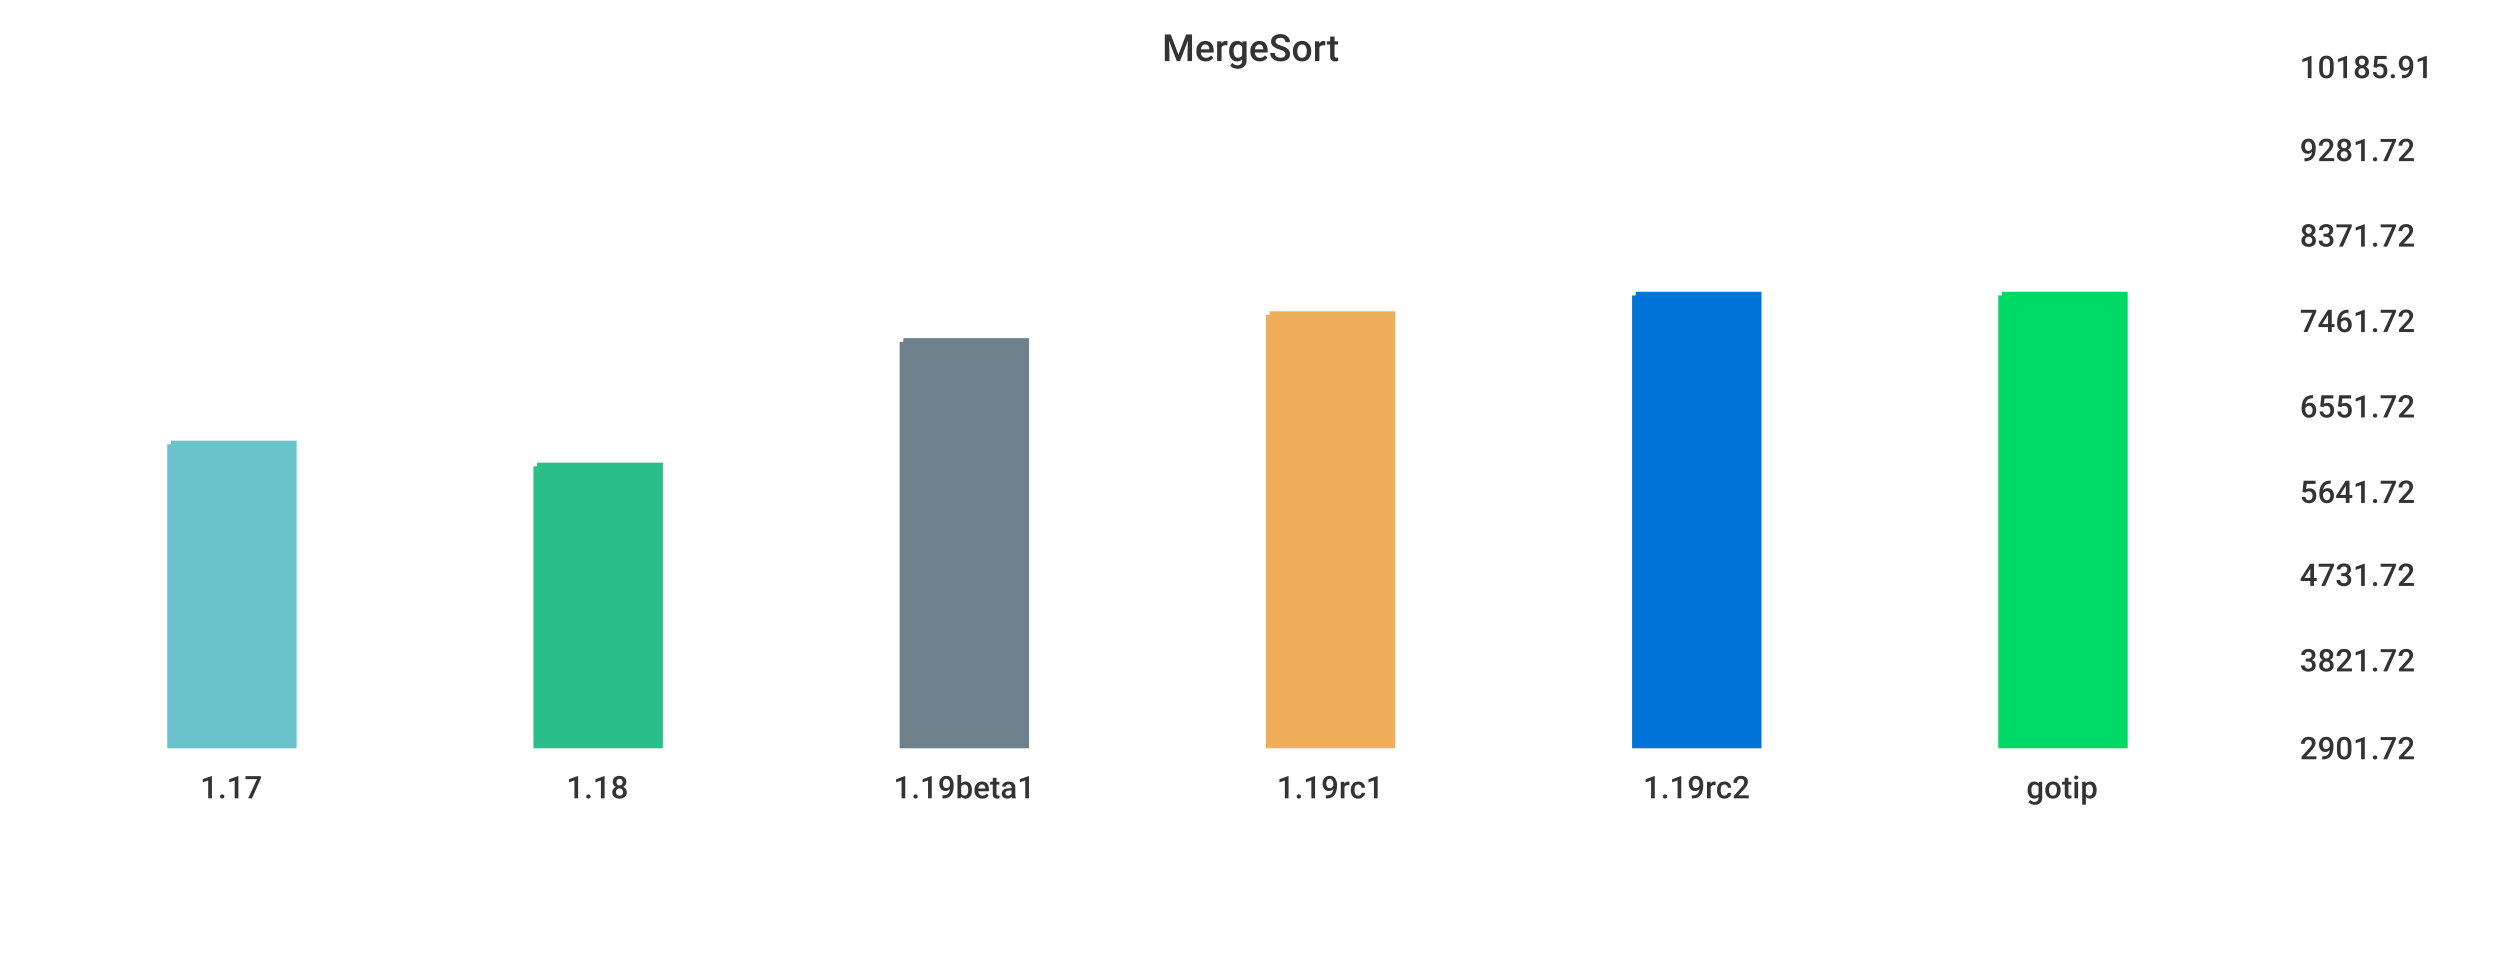
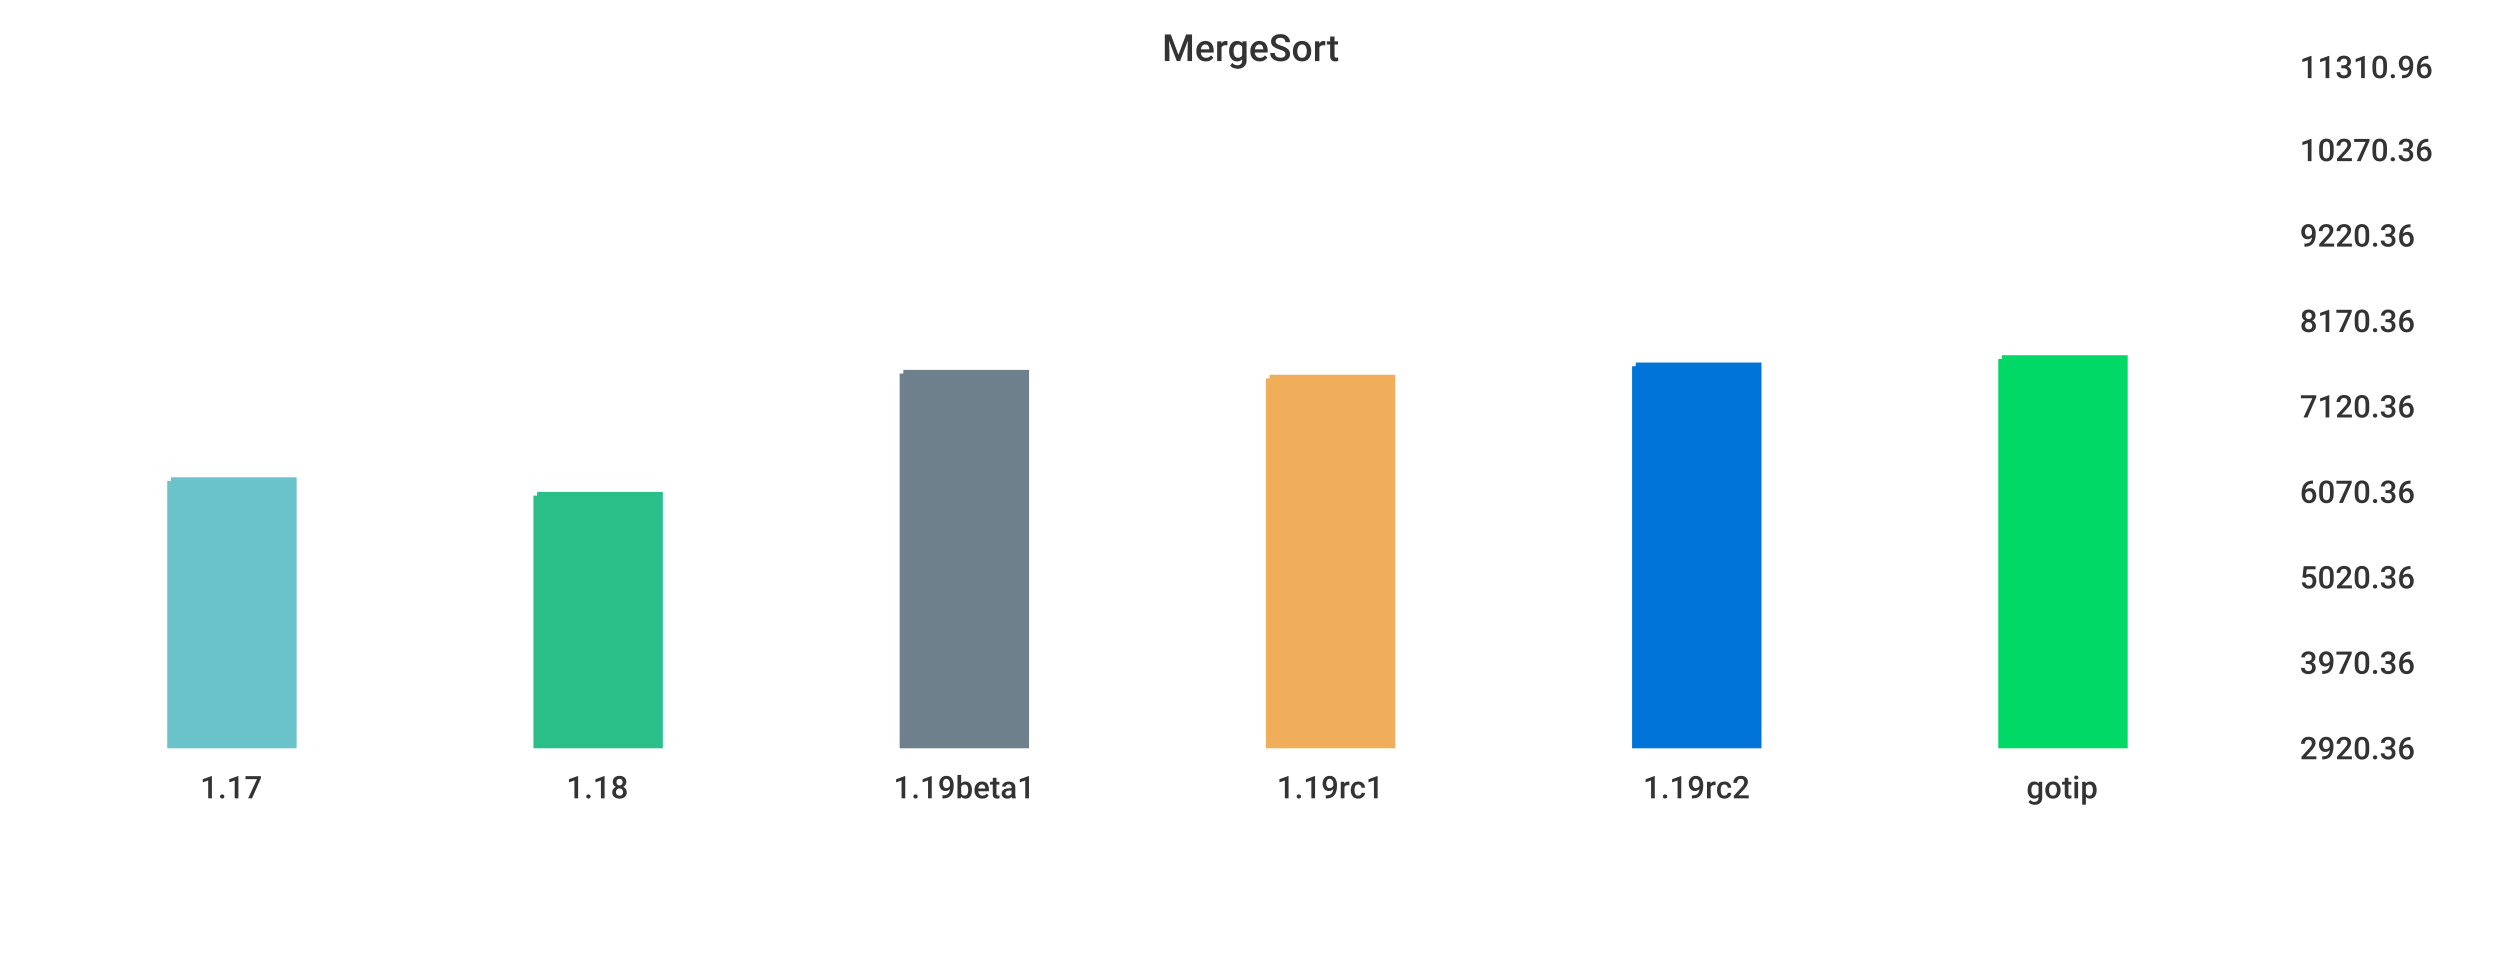
<svg xmlns="http://www.w3.org/2000/svg" width="1024" height="400">\n<path d="M 0 0 L 1024 0 L 1024 400 L 0 400 L 0 0" style="stroke-width:0;stroke:rgba(255,255,255,1.0);fill:rgba(255,255,255,1.0)" />
  <path d="M 20 26 L 927 26 L 927 305 L 20 305 L 20 26" style="stroke-width:0;stroke:rgba(255,255,255,1.0);fill:rgba(255,255,255,1.0)" />
-   <path d="M 70 182 L 120 182 L 120 305 L 70 305 L 70 182" style="stroke-width:3;stroke:rgba(106,195,203,1.0);fill:rgba(106,195,203,1.0)" />
-   <path d="M 220 191 L 270 191 L 270 305 L 220 305 L 220 191" style="stroke-width:3;stroke:rgba(42,190,137,1.0);fill:rgba(42,190,137,1.0)" />
-   <path d="M 370 140 L 420 140 L 420 305 L 370 305 L 370 140" style="stroke-width:3;stroke:rgba(110,128,139,1.0);fill:rgba(110,128,139,1.0)" />
-   <path d="M 520 129 L 570 129 L 570 305 L 520 305 L 520 129" style="stroke-width:3;stroke:rgba(240,174,90,1.0);fill:rgba(240,174,90,1.0)" />
-   <path d="M 670 121 L 720 121 L 720 305 L 670 305 L 670 121" style="stroke-width:3;stroke:rgba(0,116,217,1.0);fill:rgba(0,116,217,1.0)" />
-   <path d="M 820 121 L 870 121 L 870 305 L 820 305 L 820 121" style="stroke-width:3;stroke:rgba(0,217,101,1.0);fill:rgba(0,217,101,1.0)" />
+   <path d="M 70 197 L 120 197 L 120 305 L 70 305 L 70 197" style="stroke-width:3;stroke:rgba(106,195,203,1.0);fill:rgba(106,195,203,1.0)" />
+   <path d="M 220 203 L 270 203 L 270 305 L 220 305 L 220 203" style="stroke-width:3;stroke:rgba(42,190,137,1.0);fill:rgba(42,190,137,1.0)" />
+   <path d="M 370 153 L 420 153 L 420 305 L 370 305 L 370 153" style="stroke-width:3;stroke:rgba(110,128,139,1.0);fill:rgba(110,128,139,1.0)" />
+   <path d="M 520 155 L 570 155 L 570 305 L 520 305 L 520 155" style="stroke-width:3;stroke:rgba(240,174,90,1.0);fill:rgba(240,174,90,1.0)" />
+   <path d="M 670 150 L 720 150 L 720 305 L 670 305 L 670 150" style="stroke-width:3;stroke:rgba(0,116,217,1.0);fill:rgba(0,116,217,1.0)" />
+   <path d="M 820 147 L 870 147 L 870 305 L 820 305 L 820 147" style="stroke-width:3;stroke:rgba(0,217,101,1.0);fill:rgba(0,217,101,1.0)" />
  <path d="M 20 305 L 927 305" style="stroke-width:0;stroke:rgba(51,51,51,1.0);fill:none" />
  <path d="M 20 305 L 20 310" style="stroke-width:0;stroke:rgba(51,51,51,1.0);fill:none" />
  <text x="82" y="327" style="stroke-width:0;stroke:none;fill:rgba(51,51,51,1.0);font-size:12.8px;font-family:'Roboto Medium',sans-serif">1.17</text>
  <path d="M 170 305 L 170 310" style="stroke-width:0;stroke:rgba(51,51,51,1.0);fill:none" />
  <text x="232" y="327" style="stroke-width:0;stroke:none;fill:rgba(51,51,51,1.0);font-size:12.8px;font-family:'Roboto Medium',sans-serif">1.18</text>
  <path d="M 320 305 L 320 310" style="stroke-width:0;stroke:rgba(51,51,51,1.0);fill:none" />
  <text x="366" y="327" style="stroke-width:0;stroke:none;fill:rgba(51,51,51,1.0);font-size:12.8px;font-family:'Roboto Medium',sans-serif">1.19beta1</text>
  <path d="M 470 305 L 470 310" style="stroke-width:0;stroke:rgba(51,51,51,1.0);fill:none" />
  <text x="523" y="327" style="stroke-width:0;stroke:none;fill:rgba(51,51,51,1.0);font-size:12.8px;font-family:'Roboto Medium',sans-serif">1.19rc1</text>
  <path d="M 620 305 L 620 310" style="stroke-width:0;stroke:rgba(51,51,51,1.0);fill:none" />
  <text x="673" y="327" style="stroke-width:0;stroke:none;fill:rgba(51,51,51,1.0);font-size:12.8px;font-family:'Roboto Medium',sans-serif">1.19rc2</text>
  <path d="M 770 305 L 770 310" style="stroke-width:0;stroke:rgba(51,51,51,1.0);fill:none" />
  <text x="830" y="327" style="stroke-width:0;stroke:none;fill:rgba(51,51,51,1.0);font-size:12.8px;font-family:'Roboto Medium',sans-serif">gotip</text>
  <path d="M 927 26 L 927 305" style="stroke-width:0;stroke:rgba(51,51,51,1.0);fill:none" />
  <path d="M 927 305 L 932 305" style="stroke-width:0;stroke:rgba(51,51,51,1.0);fill:none" />
  <path d="M 927 305 L 932 305" style="stroke-width:0;stroke:rgba(51,51,51,1.0);fill:none" />
-   <text x="942" y="311" style="stroke-width:0;stroke:none;fill:rgba(51,51,51,1.0);font-size:12.8px;font-family:'Roboto Medium',sans-serif">2901.72</text>
-   <path d="M 927 269 L 932 269" style="stroke-width:0;stroke:rgba(51,51,51,1.0);fill:none" />
-   <text x="942" y="275" style="stroke-width:0;stroke:none;fill:rgba(51,51,51,1.0);font-size:12.8px;font-family:'Roboto Medium',sans-serif">3821.72</text>
-   <path d="M 927 234 L 932 234" style="stroke-width:0;stroke:rgba(51,51,51,1.0);fill:none" />
-   <text x="942" y="240" style="stroke-width:0;stroke:none;fill:rgba(51,51,51,1.0);font-size:12.8px;font-family:'Roboto Medium',sans-serif">4731.72</text>
+   <text x="942" y="311" style="stroke-width:0;stroke:none;fill:rgba(51,51,51,1.0);font-size:12.8px;font-family:'Roboto Medium',sans-serif">2920.36</text>
+   <path d="M 927 270 L 932 270" style="stroke-width:0;stroke:rgba(51,51,51,1.0);fill:none" />
+   <text x="942" y="276" style="stroke-width:0;stroke:none;fill:rgba(51,51,51,1.0);font-size:12.8px;font-family:'Roboto Medium',sans-serif">3970.36</text>
+   <path d="M 927 235 L 932 235" style="stroke-width:0;stroke:rgba(51,51,51,1.0);fill:none" />
+   <text x="942" y="241" style="stroke-width:0;stroke:none;fill:rgba(51,51,51,1.0);font-size:12.8px;font-family:'Roboto Medium',sans-serif">5020.36</text>
  <path d="M 927 200 L 932 200" style="stroke-width:0;stroke:rgba(51,51,51,1.0);fill:none" />
-   <text x="942" y="206" style="stroke-width:0;stroke:none;fill:rgba(51,51,51,1.0);font-size:12.8px;font-family:'Roboto Medium',sans-serif">5641.72</text>
+   <text x="942" y="206" style="stroke-width:0;stroke:none;fill:rgba(51,51,51,1.0);font-size:12.8px;font-family:'Roboto Medium',sans-serif">6070.36</text>
  <path d="M 927 165 L 932 165" style="stroke-width:0;stroke:rgba(51,51,51,1.0);fill:none" />
-   <text x="942" y="171" style="stroke-width:0;stroke:none;fill:rgba(51,51,51,1.0);font-size:12.8px;font-family:'Roboto Medium',sans-serif">6551.72</text>
+   <text x="942" y="171" style="stroke-width:0;stroke:none;fill:rgba(51,51,51,1.0);font-size:12.8px;font-family:'Roboto Medium',sans-serif">7120.36</text>
  <path d="M 927 130 L 932 130" style="stroke-width:0;stroke:rgba(51,51,51,1.0);fill:none" />
-   <text x="942" y="136" style="stroke-width:0;stroke:none;fill:rgba(51,51,51,1.0);font-size:12.8px;font-family:'Roboto Medium',sans-serif">7461.72</text>
+   <text x="942" y="136" style="stroke-width:0;stroke:none;fill:rgba(51,51,51,1.0);font-size:12.8px;font-family:'Roboto Medium',sans-serif">8170.36</text>
  <path d="M 927 95 L 932 95" style="stroke-width:0;stroke:rgba(51,51,51,1.0);fill:none" />
-   <text x="942" y="101" style="stroke-width:0;stroke:none;fill:rgba(51,51,51,1.0);font-size:12.8px;font-family:'Roboto Medium',sans-serif">8371.72</text>
+   <text x="942" y="101" style="stroke-width:0;stroke:none;fill:rgba(51,51,51,1.0);font-size:12.8px;font-family:'Roboto Medium',sans-serif">9220.36</text>
  <path d="M 927 60 L 932 60" style="stroke-width:0;stroke:rgba(51,51,51,1.0);fill:none" />
-   <text x="942" y="66" style="stroke-width:0;stroke:none;fill:rgba(51,51,51,1.0);font-size:12.8px;font-family:'Roboto Medium',sans-serif">9281.72</text>
+   <text x="942" y="66" style="stroke-width:0;stroke:none;fill:rgba(51,51,51,1.0);font-size:12.8px;font-family:'Roboto Medium',sans-serif">10270.36</text>
  <path d="M 927 26 L 932 26" style="stroke-width:0;stroke:rgba(51,51,51,1.0);fill:none" />
-   <text x="942" y="32" style="stroke-width:0;stroke:none;fill:rgba(51,51,51,1.0);font-size:12.8px;font-family:'Roboto Medium',sans-serif">10185.91</text>
+   <text x="942" y="32" style="stroke-width:0;stroke:none;fill:rgba(51,51,51,1.0);font-size:12.8px;font-family:'Roboto Medium',sans-serif">11310.96</text>
  <text x="476" y="25" style="stroke-width:0;stroke:none;fill:rgba(51,51,51,1.0);font-size:15.3px;font-family:'Roboto Medium',sans-serif">MergeSort</text>
</svg>
